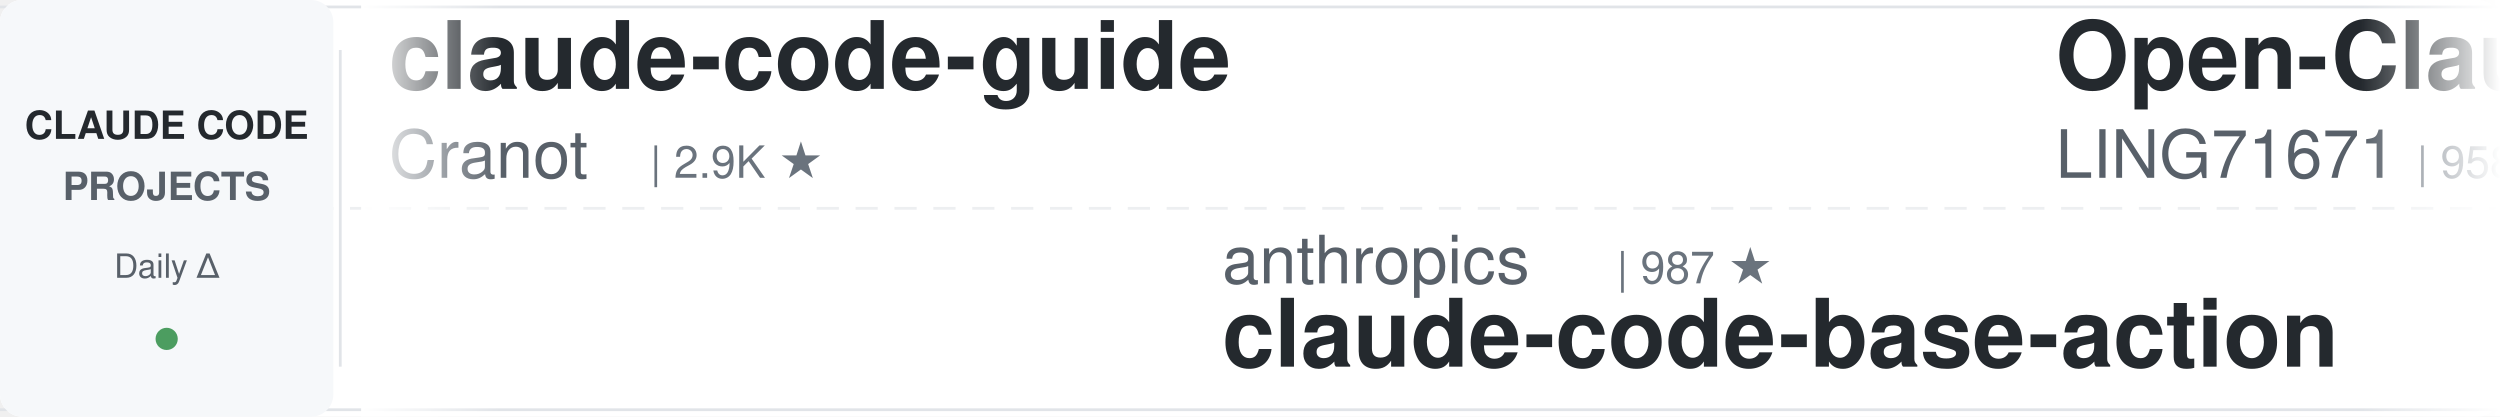
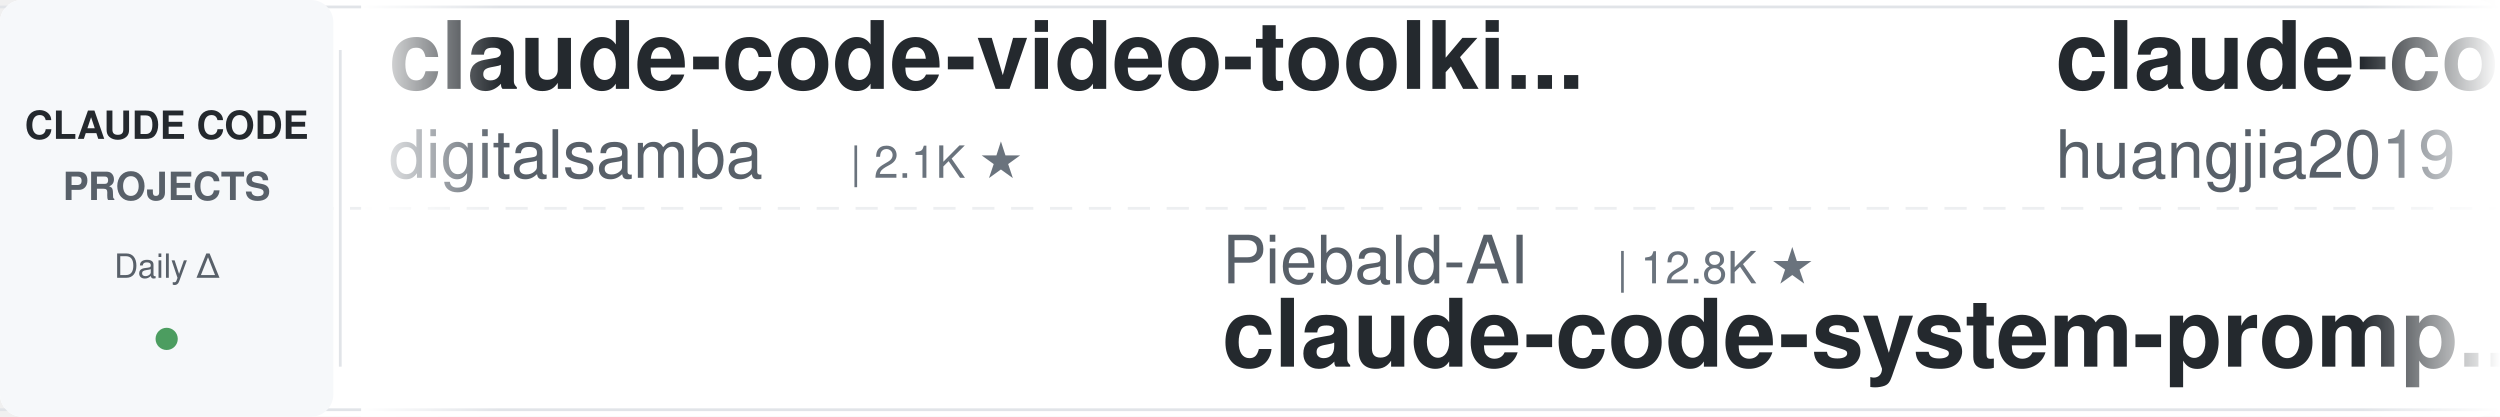
<svg xmlns="http://www.w3.org/2000/svg" width="900" height="150">
  <defs>
    <linearGradient id="leftFade" x1="0%" y1="0%" x2="100%" y2="0%">
      <stop offset="0%" style="stop-color:#ffffff;stop-opacity:1" />
      <stop offset="100%" style="stop-color:#ffffff;stop-opacity:0" />
    </linearGradient>
    <linearGradient id="rightFade" x1="0%" y1="0%" x2="100%" y2="0%">
      <stop offset="0%" style="stop-color:#ffffff;stop-opacity:0" />
      <stop offset="100%" style="stop-color:#ffffff;stop-opacity:1" />
    </linearGradient>
  </defs>
  <rect width="900" height="150" fill="#ffffff" rx="8" />
  <rect x="0" y="2" width="900" height="1" fill="#e1e4e8" />
  <rect x="0" y="147" width="900" height="1" fill="#e1e4e8" />
  <line x1="0" y1="75" x2="900" y2="75" stroke="#e1e4e8" stroke-width="1" stroke-dasharray="8 6" opacity="0.6" />
  <rect x="0" y="0" width="120" height="150" fill="#f6f8fa" rx="8" />
  <text x="60" y="50" font-family="-apple-system, BlinkMacSystemFont, 'Segoe UI', Helvetica, Arial, sans-serif" font-size="14" font-weight="600" fill="#24292e" text-anchor="middle">CLAUDE CODE</text>
  <text x="60" y="72" font-family="-apple-system, BlinkMacSystemFont, 'Segoe UI', Helvetica, Arial, sans-serif" font-size="14" font-weight="600" fill="#586069" text-anchor="middle">PROJECTS</text>
  <text x="60" y="100" font-family="-apple-system, BlinkMacSystemFont, 'Segoe UI', Helvetica, Arial, sans-serif" font-size="12" font-weight="500" fill="#586069" text-anchor="middle">Daily Δ</text>
  <circle cx="60" cy="122" r="4" fill="#22863a" opacity="0.8" />
  <rect x="122" y="18" width="1" height="114" fill="#e1e4e8" />
  <clipPath id="tickerClip">
    <rect x="130" y="0" width="770" height="150" />
  </clipPath>
  <g clip-path="url(#tickerClip)">
    <g id="tickerItems">
      <animateTransform attributeName="transform" attributeType="XML" type="translate" from="0 0" to="-3000 0" dur="54s" repeatCount="indefinite" />
      <g transform="translate(0, 0)">
-         <text x="140" y="32" font-family="-apple-system, BlinkMacSystemFont, 'Segoe UI', Helvetica, Arial, sans-serif" font-size="34" font-weight="600" fill="#24292e">claude-code-guide</text>
-         <text x="140" y="64" font-family="-apple-system, BlinkMacSystemFont, 'Segoe UI', Helvetica, Arial, sans-serif" font-size="24" font-weight="400" fill="#586069">Cranot</text>
-         <text x="234" y="64" font-family="-apple-system, BlinkMacSystemFont, 'Segoe UI', Helvetica, Arial, sans-serif" font-size="16" font-weight="500" fill="#6a737d">| 2.9K ★</text>
+         <text x="140" y="32" font-family="-apple-system, BlinkMacSystemFont, 'Segoe UI', Helvetica, Arial, sans-serif" font-size="34" font-weight="600" fill="#24292e">claude-code-video-toolki...</text>
+         <text x="140" y="64" font-family="-apple-system, BlinkMacSystemFont, 'Segoe UI', Helvetica, Arial, sans-serif" font-size="24" font-weight="400" fill="#586069">digitalsamba</text>
+         <text x="306" y="64" font-family="-apple-system, BlinkMacSystemFont, 'Segoe UI', Helvetica, Arial, sans-serif" font-size="16" font-weight="500" fill="#6a737d">| 2.1K ★</text>
      </g>
      <g transform="translate(300, 0)">
-         <text x="140" y="102" font-family="-apple-system, BlinkMacSystemFont, 'Segoe UI', Helvetica, Arial, sans-serif" font-size="24" font-weight="400" fill="#586069">anthropics</text>
-         <text x="282" y="102" font-family="-apple-system, BlinkMacSystemFont, 'Segoe UI', Helvetica, Arial, sans-serif" font-size="16" font-weight="500" fill="#6a737d">| 987 ★</text>
-         <text x="140" y="132" font-family="-apple-system, BlinkMacSystemFont, 'Segoe UI', Helvetica, Arial, sans-serif" font-size="34" font-weight="600" fill="#24292e">claude-code-base-action</text>
+         <text x="140" y="102" font-family="-apple-system, BlinkMacSystemFont, 'Segoe UI', Helvetica, Arial, sans-serif" font-size="24" font-weight="400" fill="#586069">Piebald-AI</text>
+         <text x="282" y="102" font-family="-apple-system, BlinkMacSystemFont, 'Segoe UI', Helvetica, Arial, sans-serif" font-size="16" font-weight="500" fill="#6a737d">| 12.8K ★</text>
+         <text x="140" y="132" font-family="-apple-system, BlinkMacSystemFont, 'Segoe UI', Helvetica, Arial, sans-serif" font-size="34" font-weight="600" fill="#24292e">claude-code-system-promp...</text>
      </g>
      <g transform="translate(600, 0)">
-         <text x="140" y="32" font-family="-apple-system, BlinkMacSystemFont, 'Segoe UI', Helvetica, Arial, sans-serif" font-size="34" font-weight="600" fill="#24292e">Open-ClaudeCode</text>
-         <text x="140" y="64" font-family="-apple-system, BlinkMacSystemFont, 'Segoe UI', Helvetica, Arial, sans-serif" font-size="24" font-weight="400" fill="#586069">LING71671</text>
-         <text x="270" y="64" font-family="-apple-system, BlinkMacSystemFont, 'Segoe UI', Helvetica, Arial, sans-serif" font-size="16" font-weight="500" fill="#6a737d">| 958 ★</text>
+         <text x="140" y="32" font-family="-apple-system, BlinkMacSystemFont, 'Segoe UI', Helvetica, Arial, sans-serif" font-size="34" font-weight="600" fill="#24292e">claude-code-engineering</text>
+         <text x="140" y="64" font-family="-apple-system, BlinkMacSystemFont, 'Segoe UI', Helvetica, Arial, sans-serif" font-size="24" font-weight="400" fill="#586069">huangjia2019</text>
+         <text x="306" y="64" font-family="-apple-system, BlinkMacSystemFont, 'Segoe UI', Helvetica, Arial, sans-serif" font-size="16" font-weight="500" fill="#6a737d">| 1.1K ★</text>
      </g>
      <g transform="translate(900, 0)">
-         <text x="140" y="102" font-family="-apple-system, BlinkMacSystemFont, 'Segoe UI', Helvetica, Arial, sans-serif" font-size="24" font-weight="400" fill="#586069">luyao618</text>
-         <text x="258" y="102" font-family="-apple-system, BlinkMacSystemFont, 'Segoe UI', Helvetica, Arial, sans-serif" font-size="16" font-weight="500" fill="#6a737d">| 1.7K ★</text>
-         <text x="140" y="132" font-family="-apple-system, BlinkMacSystemFont, 'Segoe UI', Helvetica, Arial, sans-serif" font-size="34" font-weight="600" fill="#24292e">Claude-Code-Source-Study</text>
+         <text x="140" y="102" font-family="-apple-system, BlinkMacSystemFont, 'Segoe UI', Helvetica, Arial, sans-serif" font-size="24" font-weight="400" fill="#586069">SeemSeam</text>
+         <text x="258" y="102" font-family="-apple-system, BlinkMacSystemFont, 'Segoe UI', Helvetica, Arial, sans-serif" font-size="16" font-weight="500" fill="#6a737d">| 3.5K ★</text>
+         <text x="140" y="132" font-family="-apple-system, BlinkMacSystemFont, 'Segoe UI', Helvetica, Arial, sans-serif" font-size="34" font-weight="600" fill="#24292e">claude_codex_bridge</text>
      </g>
      <g transform="translate(1200, 0)">
-         <text x="140" y="32" font-family="-apple-system, BlinkMacSystemFont, 'Segoe UI', Helvetica, Arial, sans-serif" font-size="34" font-weight="600" fill="#24292e">oh-my-claudecode</text>
-         <text x="140" y="64" font-family="-apple-system, BlinkMacSystemFont, 'Segoe UI', Helvetica, Arial, sans-serif" font-size="24" font-weight="400" fill="#586069">Yeachan-Heo</text>
-         <text x="294" y="64" font-family="-apple-system, BlinkMacSystemFont, 'Segoe UI', Helvetica, Arial, sans-serif" font-size="16" font-weight="500" fill="#6a737d">| 39.3K ★</text>
+         <text x="140" y="32" font-family="-apple-system, BlinkMacSystemFont, 'Segoe UI', Helvetica, Arial, sans-serif" font-size="34" font-weight="600" fill="#24292e">ClaudeCode-Portable</text>
+         <text x="140" y="64" font-family="-apple-system, BlinkMacSystemFont, 'Segoe UI', Helvetica, Arial, sans-serif" font-size="24" font-weight="400" fill="#586069">techjarves</text>
+         <text x="282" y="64" font-family="-apple-system, BlinkMacSystemFont, 'Segoe UI', Helvetica, Arial, sans-serif" font-size="16" font-weight="500" fill="#6a737d">| 1.5K ★</text>
      </g>
      <g transform="translate(1500, 0)">
-         <text x="140" y="102" font-family="-apple-system, BlinkMacSystemFont, 'Segoe UI', Helvetica, Arial, sans-serif" font-size="24" font-weight="400" fill="#586069">anthropics</text>
-         <text x="282" y="102" font-family="-apple-system, BlinkMacSystemFont, 'Segoe UI', Helvetica, Arial, sans-serif" font-size="16" font-weight="500" fill="#6a737d">| 8.9K ★</text>
-         <text x="140" y="132" font-family="-apple-system, BlinkMacSystemFont, 'Segoe UI', Helvetica, Arial, sans-serif" font-size="34" font-weight="600" fill="#24292e">claude-code-action</text>
+         <text x="140" y="102" font-family="-apple-system, BlinkMacSystemFont, 'Segoe UI', Helvetica, Arial, sans-serif" font-size="24" font-weight="400" fill="#586069">kodu-ai</text>
+         <text x="246" y="102" font-family="-apple-system, BlinkMacSystemFont, 'Segoe UI', Helvetica, Arial, sans-serif" font-size="16" font-weight="500" fill="#6a737d">| 5.2K ★</text>
+         <text x="140" y="132" font-family="-apple-system, BlinkMacSystemFont, 'Segoe UI', Helvetica, Arial, sans-serif" font-size="34" font-weight="600" fill="#24292e">claude-coder</text>
      </g>
      <g transform="translate(1800, 0)">
-         <text x="140" y="32" font-family="-apple-system, BlinkMacSystemFont, 'Segoe UI', Helvetica, Arial, sans-serif" font-size="34" font-weight="600" fill="#24292e">claude-code-security-rev...</text>
-         <text x="140" y="64" font-family="-apple-system, BlinkMacSystemFont, 'Segoe UI', Helvetica, Arial, sans-serif" font-size="24" font-weight="400" fill="#586069">anthropics</text>
-         <text x="282" y="64" font-family="-apple-system, BlinkMacSystemFont, 'Segoe UI', Helvetica, Arial, sans-serif" font-size="16" font-weight="500" fill="#6a737d">| 6.3K ★</text>
+         <text x="140" y="32" font-family="-apple-system, BlinkMacSystemFont, 'Segoe UI', Helvetica, Arial, sans-serif" font-size="34" font-weight="600" fill="#24292e">arcads-claude-code</text>
+         <text x="140" y="64" font-family="-apple-system, BlinkMacSystemFont, 'Segoe UI', Helvetica, Arial, sans-serif" font-size="24" font-weight="400" fill="#586069">krusemediallc</text>
+         <text x="318" y="64" font-family="-apple-system, BlinkMacSystemFont, 'Segoe UI', Helvetica, Arial, sans-serif" font-size="16" font-weight="500" fill="#6a737d">| 1.5K ★</text>
      </g>
      <g transform="translate(2100, 0)">
-         <text x="140" y="102" font-family="-apple-system, BlinkMacSystemFont, 'Segoe UI', Helvetica, Arial, sans-serif" font-size="24" font-weight="400" fill="#586069">shareAI-lab</text>
-         <text x="294" y="102" font-family="-apple-system, BlinkMacSystemFont, 'Segoe UI', Helvetica, Arial, sans-serif" font-size="16" font-weight="500" fill="#6a737d">| 77.6K ★</text>
-         <text x="140" y="132" font-family="-apple-system, BlinkMacSystemFont, 'Segoe UI', Helvetica, Arial, sans-serif" font-size="34" font-weight="600" fill="#24292e">learn-claude-code</text>
+         <text x="140" y="102" font-family="-apple-system, BlinkMacSystemFont, 'Segoe UI', Helvetica, Arial, sans-serif" font-size="24" font-weight="400" fill="#586069">andrew-kramer-inno</text>
+         <text x="378" y="102" font-family="-apple-system, BlinkMacSystemFont, 'Segoe UI', Helvetica, Arial, sans-serif" font-size="16" font-weight="500" fill="#6a737d">| 595 ★</text>
+         <text x="140" y="132" font-family="-apple-system, BlinkMacSystemFont, 'Segoe UI', Helvetica, Arial, sans-serif" font-size="34" font-weight="600" fill="#24292e">claude-code-source-build</text>
      </g>
      <g transform="translate(2400, 0)">
-         <text x="140" y="32" font-family="-apple-system, BlinkMacSystemFont, 'Segoe UI', Helvetica, Arial, sans-serif" font-size="34" font-weight="600" fill="#24292e">claude-code-from-source</text>
-         <text x="140" y="64" font-family="-apple-system, BlinkMacSystemFont, 'Segoe UI', Helvetica, Arial, sans-serif" font-size="24" font-weight="400" fill="#586069">alejandrobalderas</text>
-         <text x="366" y="64" font-family="-apple-system, BlinkMacSystemFont, 'Segoe UI', Helvetica, Arial, sans-serif" font-size="16" font-weight="500" fill="#6a737d">| 2.9K ★</text>
+         <text x="140" y="32" font-family="-apple-system, BlinkMacSystemFont, 'Segoe UI', Helvetica, Arial, sans-serif" font-size="34" font-weight="600" fill="#24292e">edmunds-claude-code</text>
+         <text x="140" y="64" font-family="-apple-system, BlinkMacSystemFont, 'Segoe UI', Helvetica, Arial, sans-serif" font-size="24" font-weight="400" fill="#586069">edmund-io</text>
+         <text x="270" y="64" font-family="-apple-system, BlinkMacSystemFont, 'Segoe UI', Helvetica, Arial, sans-serif" font-size="16" font-weight="500" fill="#6a737d">| 1.5K ★</text>
      </g>
      <g transform="translate(2700, 0)">
-         <text x="140" y="102" font-family="-apple-system, BlinkMacSystemFont, 'Segoe UI', Helvetica, Arial, sans-serif" font-size="24" font-weight="400" fill="#586069">diet103</text>
-         <text x="246" y="102" font-family="-apple-system, BlinkMacSystemFont, 'Segoe UI', Helvetica, Arial, sans-serif" font-size="16" font-weight="500" fill="#6a737d">| 10.0K ★</text>
-         <text x="140" y="132" font-family="-apple-system, BlinkMacSystemFont, 'Segoe UI', Helvetica, Arial, sans-serif" font-size="34" font-weight="600" fill="#24292e">claude-code-infrastructu...</text>
+         <text x="140" y="102" font-family="-apple-system, BlinkMacSystemFont, 'Segoe UI', Helvetica, Arial, sans-serif" font-size="24" font-weight="400" fill="#586069">Cranot</text>
+         <text x="234" y="102" font-family="-apple-system, BlinkMacSystemFont, 'Segoe UI', Helvetica, Arial, sans-serif" font-size="16" font-weight="500" fill="#6a737d">| 2.9K ★</text>
+         <text x="140" y="132" font-family="-apple-system, BlinkMacSystemFont, 'Segoe UI', Helvetica, Arial, sans-serif" font-size="34" font-weight="600" fill="#24292e">claude-code-guide</text>
      </g>
      <g transform="translate(3000, 0)">
-         <text x="140" y="32" font-family="-apple-system, BlinkMacSystemFont, 'Segoe UI', Helvetica, Arial, sans-serif" font-size="34" font-weight="600" fill="#24292e">claude-code-guide</text>
-         <text x="140" y="64" font-family="-apple-system, BlinkMacSystemFont, 'Segoe UI', Helvetica, Arial, sans-serif" font-size="24" font-weight="400" fill="#586069">Cranot</text>
-         <text x="234" y="64" font-family="-apple-system, BlinkMacSystemFont, 'Segoe UI', Helvetica, Arial, sans-serif" font-size="16" font-weight="500" fill="#6a737d">| 2.9K ★</text>
+         <text x="140" y="32" font-family="-apple-system, BlinkMacSystemFont, 'Segoe UI', Helvetica, Arial, sans-serif" font-size="34" font-weight="600" fill="#24292e">claude-code-video-toolki...</text>
+         <text x="140" y="64" font-family="-apple-system, BlinkMacSystemFont, 'Segoe UI', Helvetica, Arial, sans-serif" font-size="24" font-weight="400" fill="#586069">digitalsamba</text>
+         <text x="306" y="64" font-family="-apple-system, BlinkMacSystemFont, 'Segoe UI', Helvetica, Arial, sans-serif" font-size="16" font-weight="500" fill="#6a737d">| 2.1K ★</text>
      </g>
      <g transform="translate(3300, 0)">
-         <text x="140" y="102" font-family="-apple-system, BlinkMacSystemFont, 'Segoe UI', Helvetica, Arial, sans-serif" font-size="24" font-weight="400" fill="#586069">anthropics</text>
-         <text x="282" y="102" font-family="-apple-system, BlinkMacSystemFont, 'Segoe UI', Helvetica, Arial, sans-serif" font-size="16" font-weight="500" fill="#6a737d">| 987 ★</text>
-         <text x="140" y="132" font-family="-apple-system, BlinkMacSystemFont, 'Segoe UI', Helvetica, Arial, sans-serif" font-size="34" font-weight="600" fill="#24292e">claude-code-base-action</text>
+         <text x="140" y="102" font-family="-apple-system, BlinkMacSystemFont, 'Segoe UI', Helvetica, Arial, sans-serif" font-size="24" font-weight="400" fill="#586069">Piebald-AI</text>
+         <text x="282" y="102" font-family="-apple-system, BlinkMacSystemFont, 'Segoe UI', Helvetica, Arial, sans-serif" font-size="16" font-weight="500" fill="#6a737d">| 12.8K ★</text>
+         <text x="140" y="132" font-family="-apple-system, BlinkMacSystemFont, 'Segoe UI', Helvetica, Arial, sans-serif" font-size="34" font-weight="600" fill="#24292e">claude-code-system-promp...</text>
      </g>
      <g transform="translate(3600, 0)">
-         <text x="140" y="32" font-family="-apple-system, BlinkMacSystemFont, 'Segoe UI', Helvetica, Arial, sans-serif" font-size="34" font-weight="600" fill="#24292e">Open-ClaudeCode</text>
-         <text x="140" y="64" font-family="-apple-system, BlinkMacSystemFont, 'Segoe UI', Helvetica, Arial, sans-serif" font-size="24" font-weight="400" fill="#586069">LING71671</text>
-         <text x="270" y="64" font-family="-apple-system, BlinkMacSystemFont, 'Segoe UI', Helvetica, Arial, sans-serif" font-size="16" font-weight="500" fill="#6a737d">| 958 ★</text>
+         <text x="140" y="32" font-family="-apple-system, BlinkMacSystemFont, 'Segoe UI', Helvetica, Arial, sans-serif" font-size="34" font-weight="600" fill="#24292e">claude-code-engineering</text>
+         <text x="140" y="64" font-family="-apple-system, BlinkMacSystemFont, 'Segoe UI', Helvetica, Arial, sans-serif" font-size="24" font-weight="400" fill="#586069">huangjia2019</text>
+         <text x="306" y="64" font-family="-apple-system, BlinkMacSystemFont, 'Segoe UI', Helvetica, Arial, sans-serif" font-size="16" font-weight="500" fill="#6a737d">| 1.1K ★</text>
      </g>
      <g transform="translate(3900, 0)">
-         <text x="140" y="102" font-family="-apple-system, BlinkMacSystemFont, 'Segoe UI', Helvetica, Arial, sans-serif" font-size="24" font-weight="400" fill="#586069">luyao618</text>
-         <text x="258" y="102" font-family="-apple-system, BlinkMacSystemFont, 'Segoe UI', Helvetica, Arial, sans-serif" font-size="16" font-weight="500" fill="#6a737d">| 1.7K ★</text>
-         <text x="140" y="132" font-family="-apple-system, BlinkMacSystemFont, 'Segoe UI', Helvetica, Arial, sans-serif" font-size="34" font-weight="600" fill="#24292e">Claude-Code-Source-Study</text>
+         <text x="140" y="102" font-family="-apple-system, BlinkMacSystemFont, 'Segoe UI', Helvetica, Arial, sans-serif" font-size="24" font-weight="400" fill="#586069">SeemSeam</text>
+         <text x="258" y="102" font-family="-apple-system, BlinkMacSystemFont, 'Segoe UI', Helvetica, Arial, sans-serif" font-size="16" font-weight="500" fill="#6a737d">| 3.5K ★</text>
+         <text x="140" y="132" font-family="-apple-system, BlinkMacSystemFont, 'Segoe UI', Helvetica, Arial, sans-serif" font-size="34" font-weight="600" fill="#24292e">claude_codex_bridge</text>
      </g>
    </g>
  </g>
  <rect x="130" y="0" width="50" height="150" fill="url(#leftFade)" />
  <rect x="850" y="0" width="50" height="150" fill="url(#rightFade)" />
</svg>
